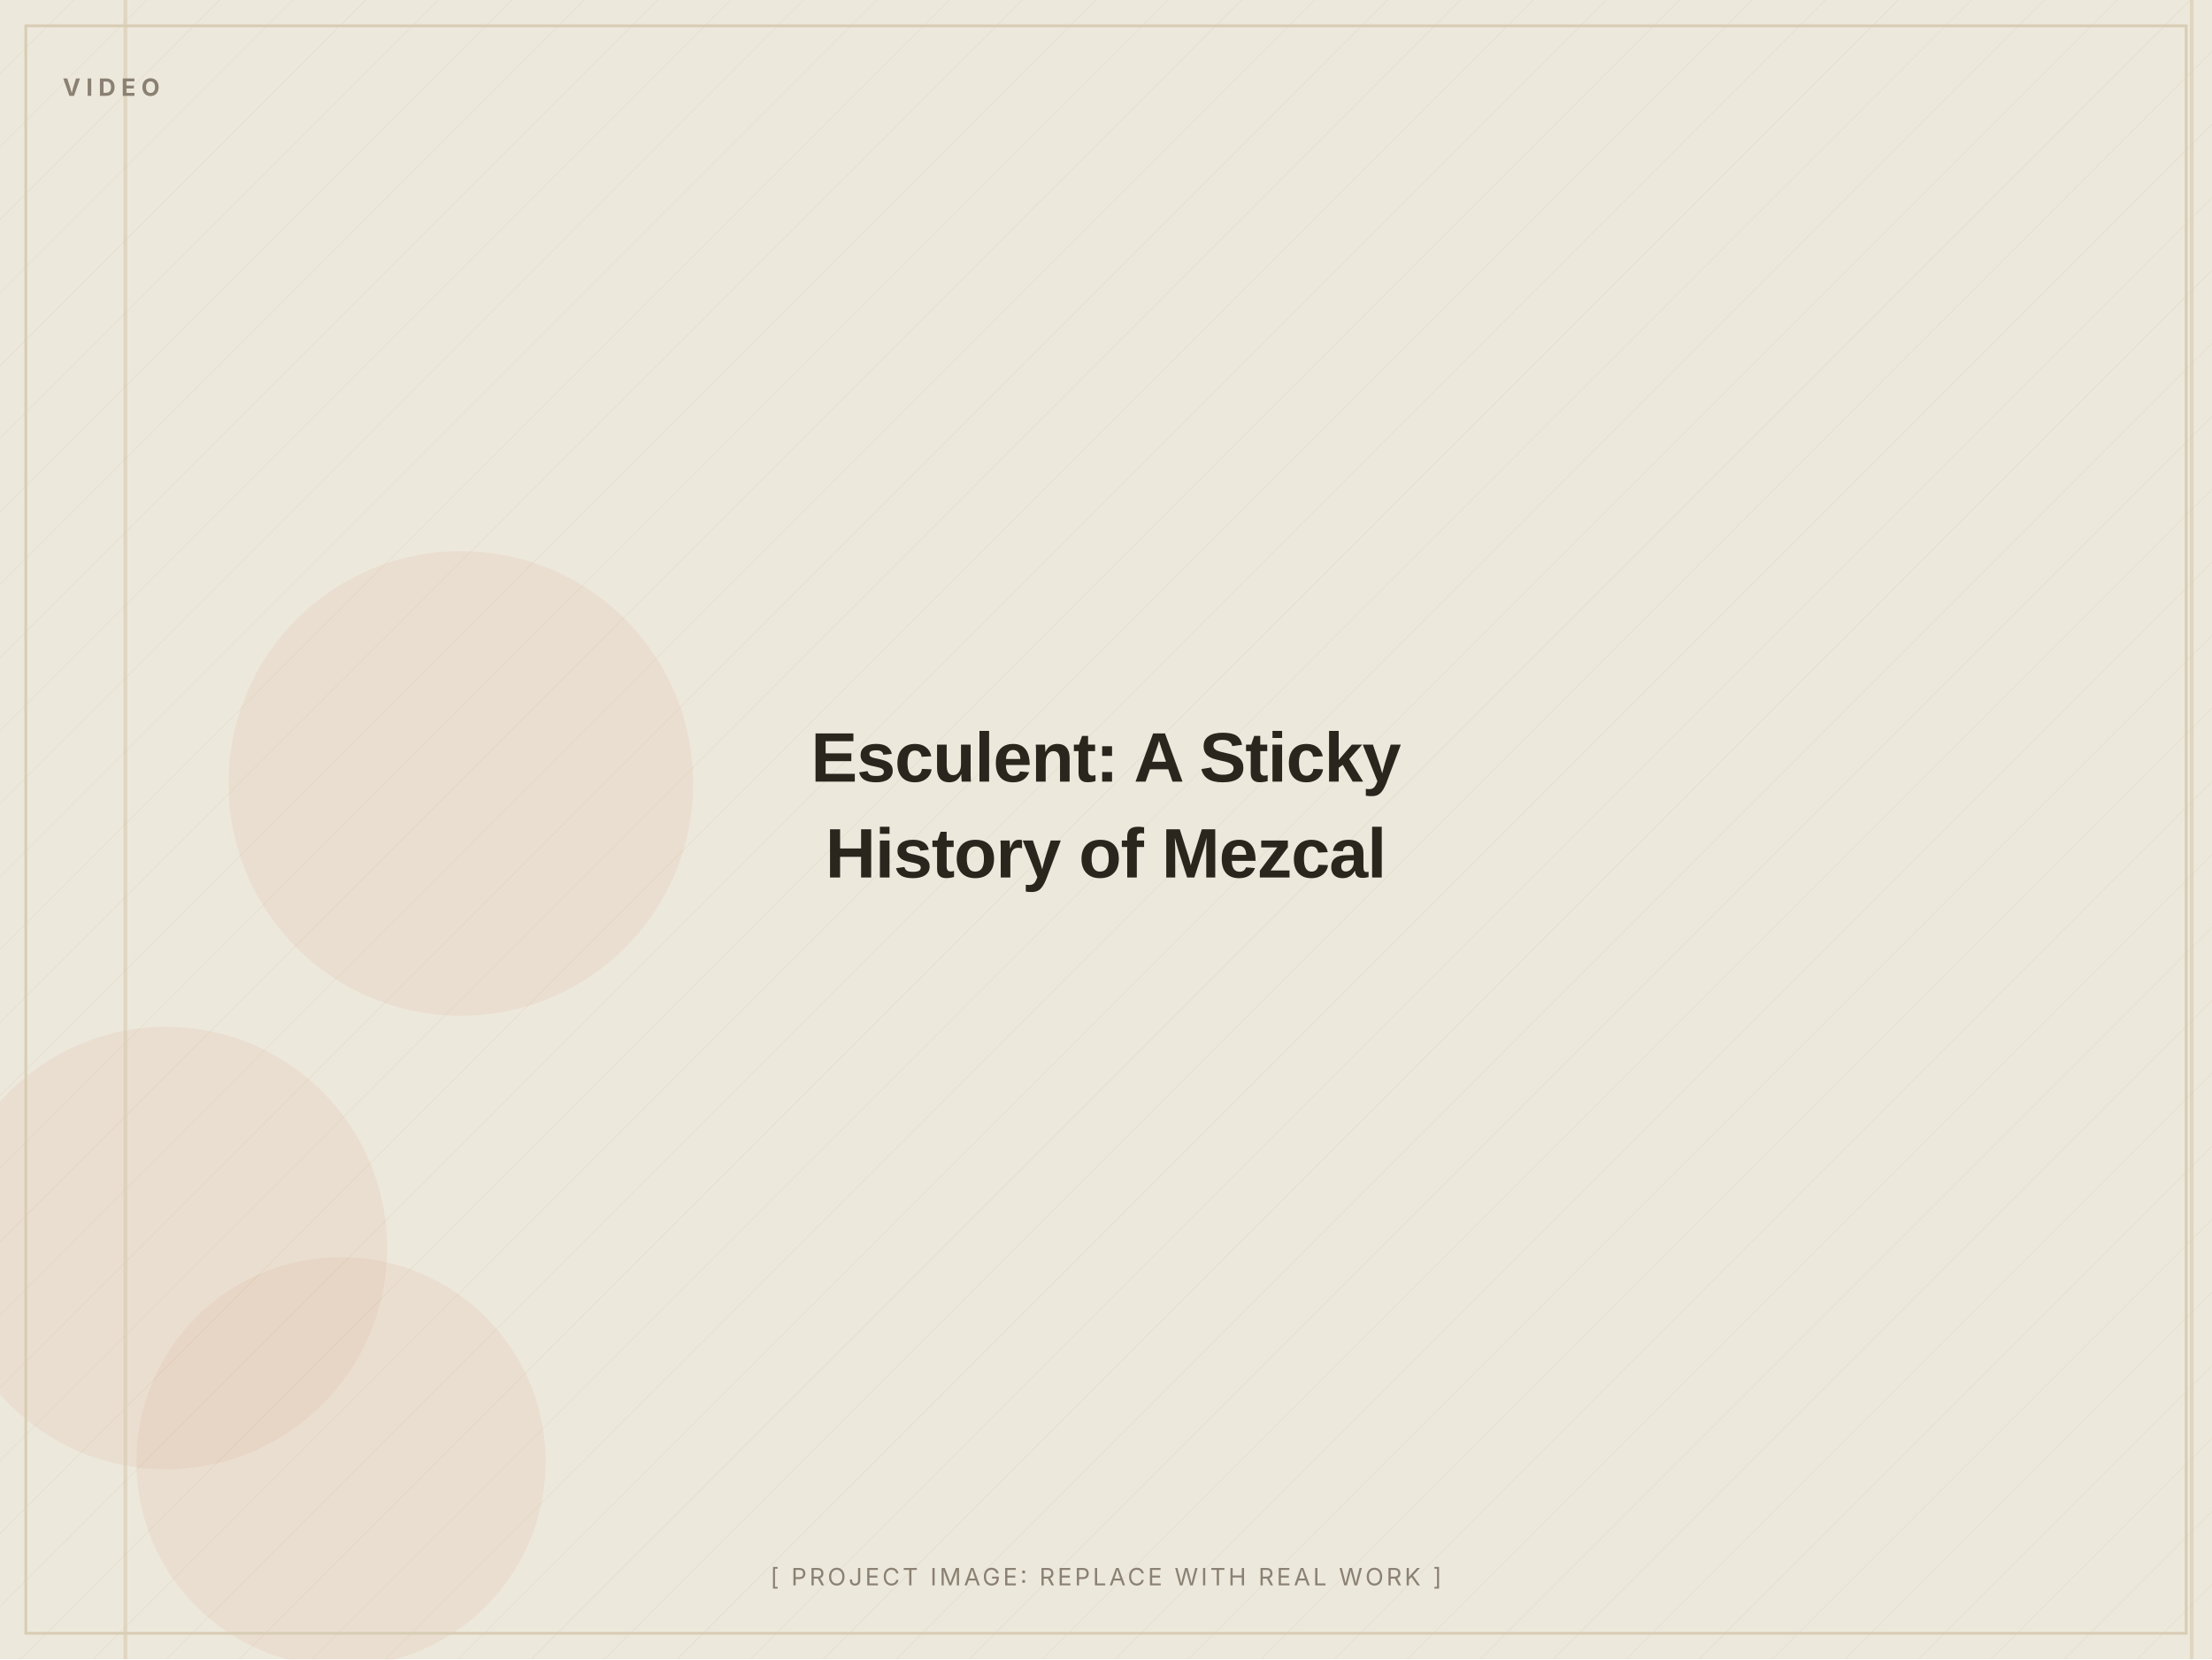
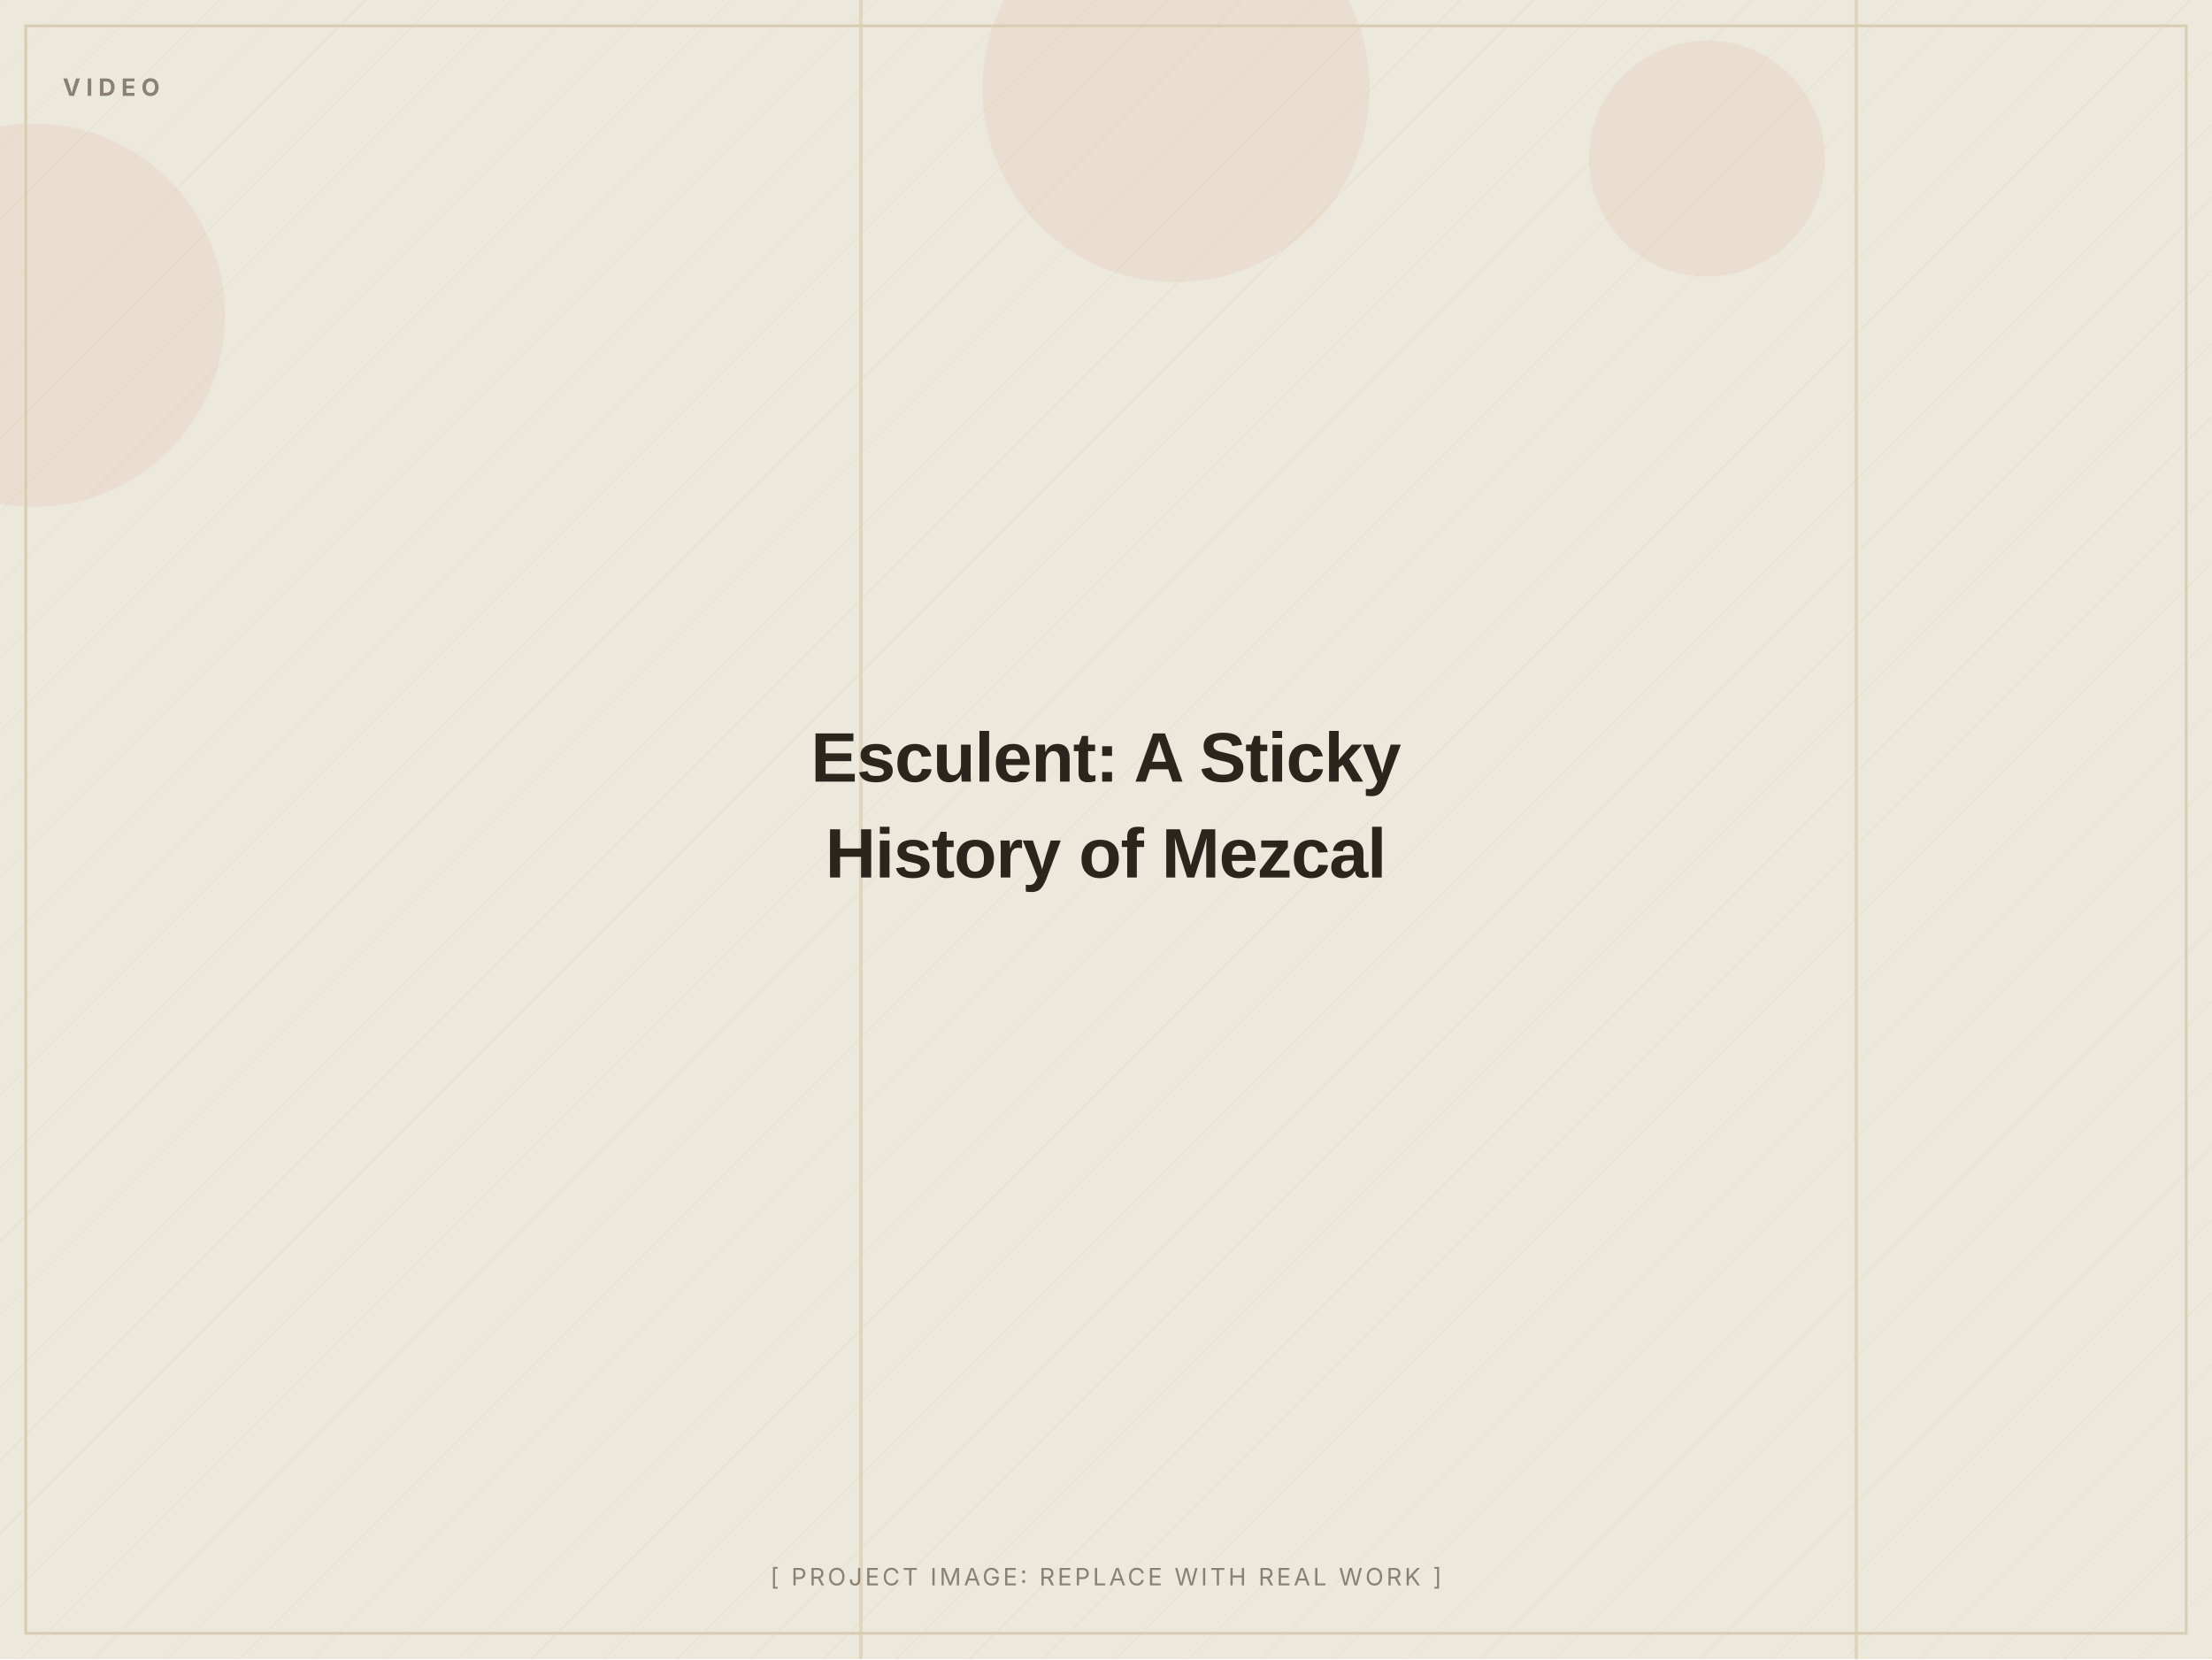
<svg xmlns="http://www.w3.org/2000/svg" width="1200" height="900" viewBox="0 0 1200 900" role="img" aria-label="Esculent: A Sticky History of Mezcal (placeholder image)">
  <defs>
    <pattern id="d" width="28" height="28" patternUnits="userSpaceOnUse" patternTransform="rotate(45)">
      <line x1="0" y1="0" x2="0" y2="28" stroke="#D8CDB4" stroke-width="1" opacity="0.5" />
    </pattern>
  </defs>
  <rect width="1200" height="900" fill="#EDE8DC" />
  <rect width="1200" height="900" fill="url(#d)" opacity="0.55" />
-   <circle cx="90" cy="677" r="120" fill="#C2410C" opacity="0.06" />
-   <circle cx="250" cy="425" r="126" fill="#C2410C" opacity="0.06" />
-   <circle cx="185" cy="793" r="111" fill="#C2410C" opacity="0.06" />
-   <rect x="1188" y="0" width="2" height="900" fill="#D8CDB4" opacity="0.7" />
-   <rect x="67" y="0" width="2" height="900" fill="#D8CDB4" opacity="0.7" />
+   <circle cx="926" cy="86" r="64" fill="#C2410C" opacity="0.06" />
+   <circle cx="638" cy="48" r="105" fill="#C2410C" opacity="0.06" />
+   <circle cx="18" cy="171" r="104" fill="#C2410C" opacity="0.06" />
+   <rect x="1006" y="0" width="2" height="900" fill="#D8CDB4" opacity="0.7" />
+   <rect x="466" y="0" width="2" height="900" fill="#D8CDB4" opacity="0.7" />
  <rect x="14" y="14" width="1172" height="872" fill="none" stroke="#D8CDB4" stroke-width="1.5" />
  <text x="34" y="52" font-family="Inter, Arial, sans-serif" font-weight="700" font-size="13" letter-spacing="3" fill="#8A8172">VIDEO</text>
  <text x="600.0" y="424.0" text-anchor="middle" font-family="Archivo, Arial, sans-serif" font-weight="800" font-size="38" letter-spacing="-0.5" fill="#2A251D">Esculent: A Sticky</text>
  <text x="600.0" y="476.0" text-anchor="middle" font-family="Archivo, Arial, sans-serif" font-weight="800" font-size="38" letter-spacing="-0.5" fill="#2A251D">History of Mezcal</text>
  <text x="600.0" y="860" text-anchor="middle" font-family="Inter, Arial, sans-serif" font-size="13" letter-spacing="1.5" fill="#8A8172">[ PROJECT IMAGE: REPLACE WITH REAL WORK ]</text>
</svg>
